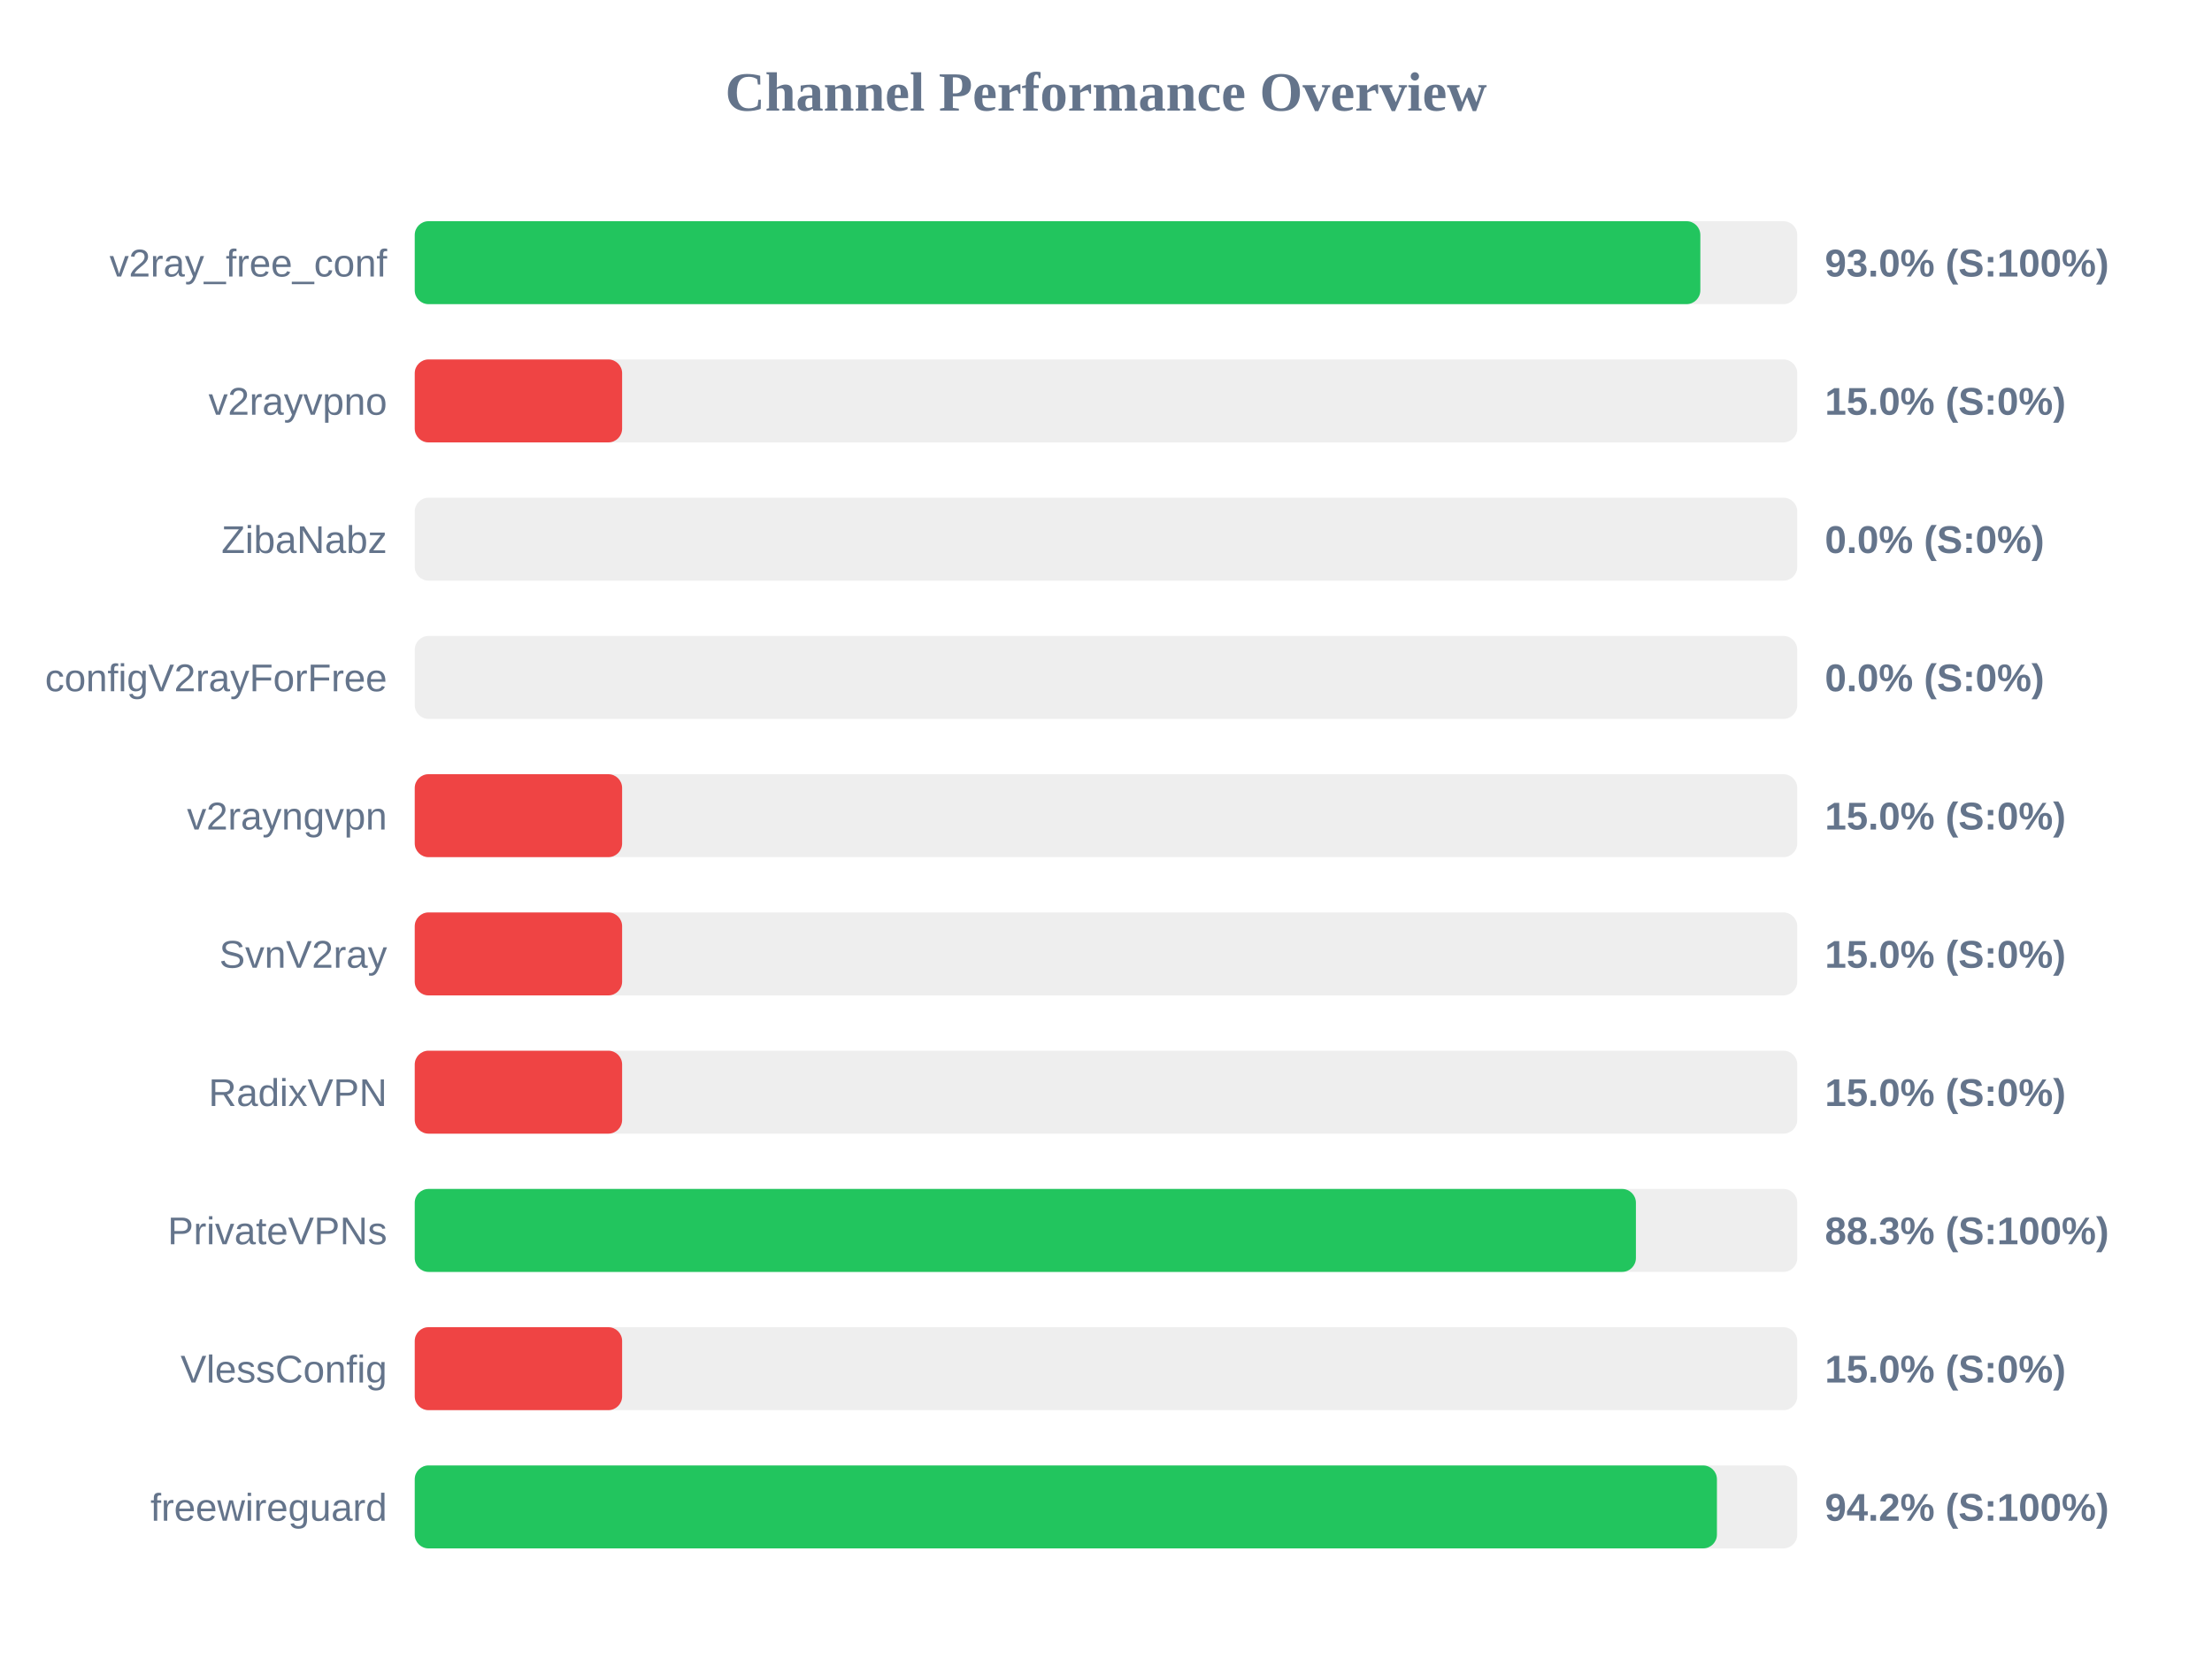
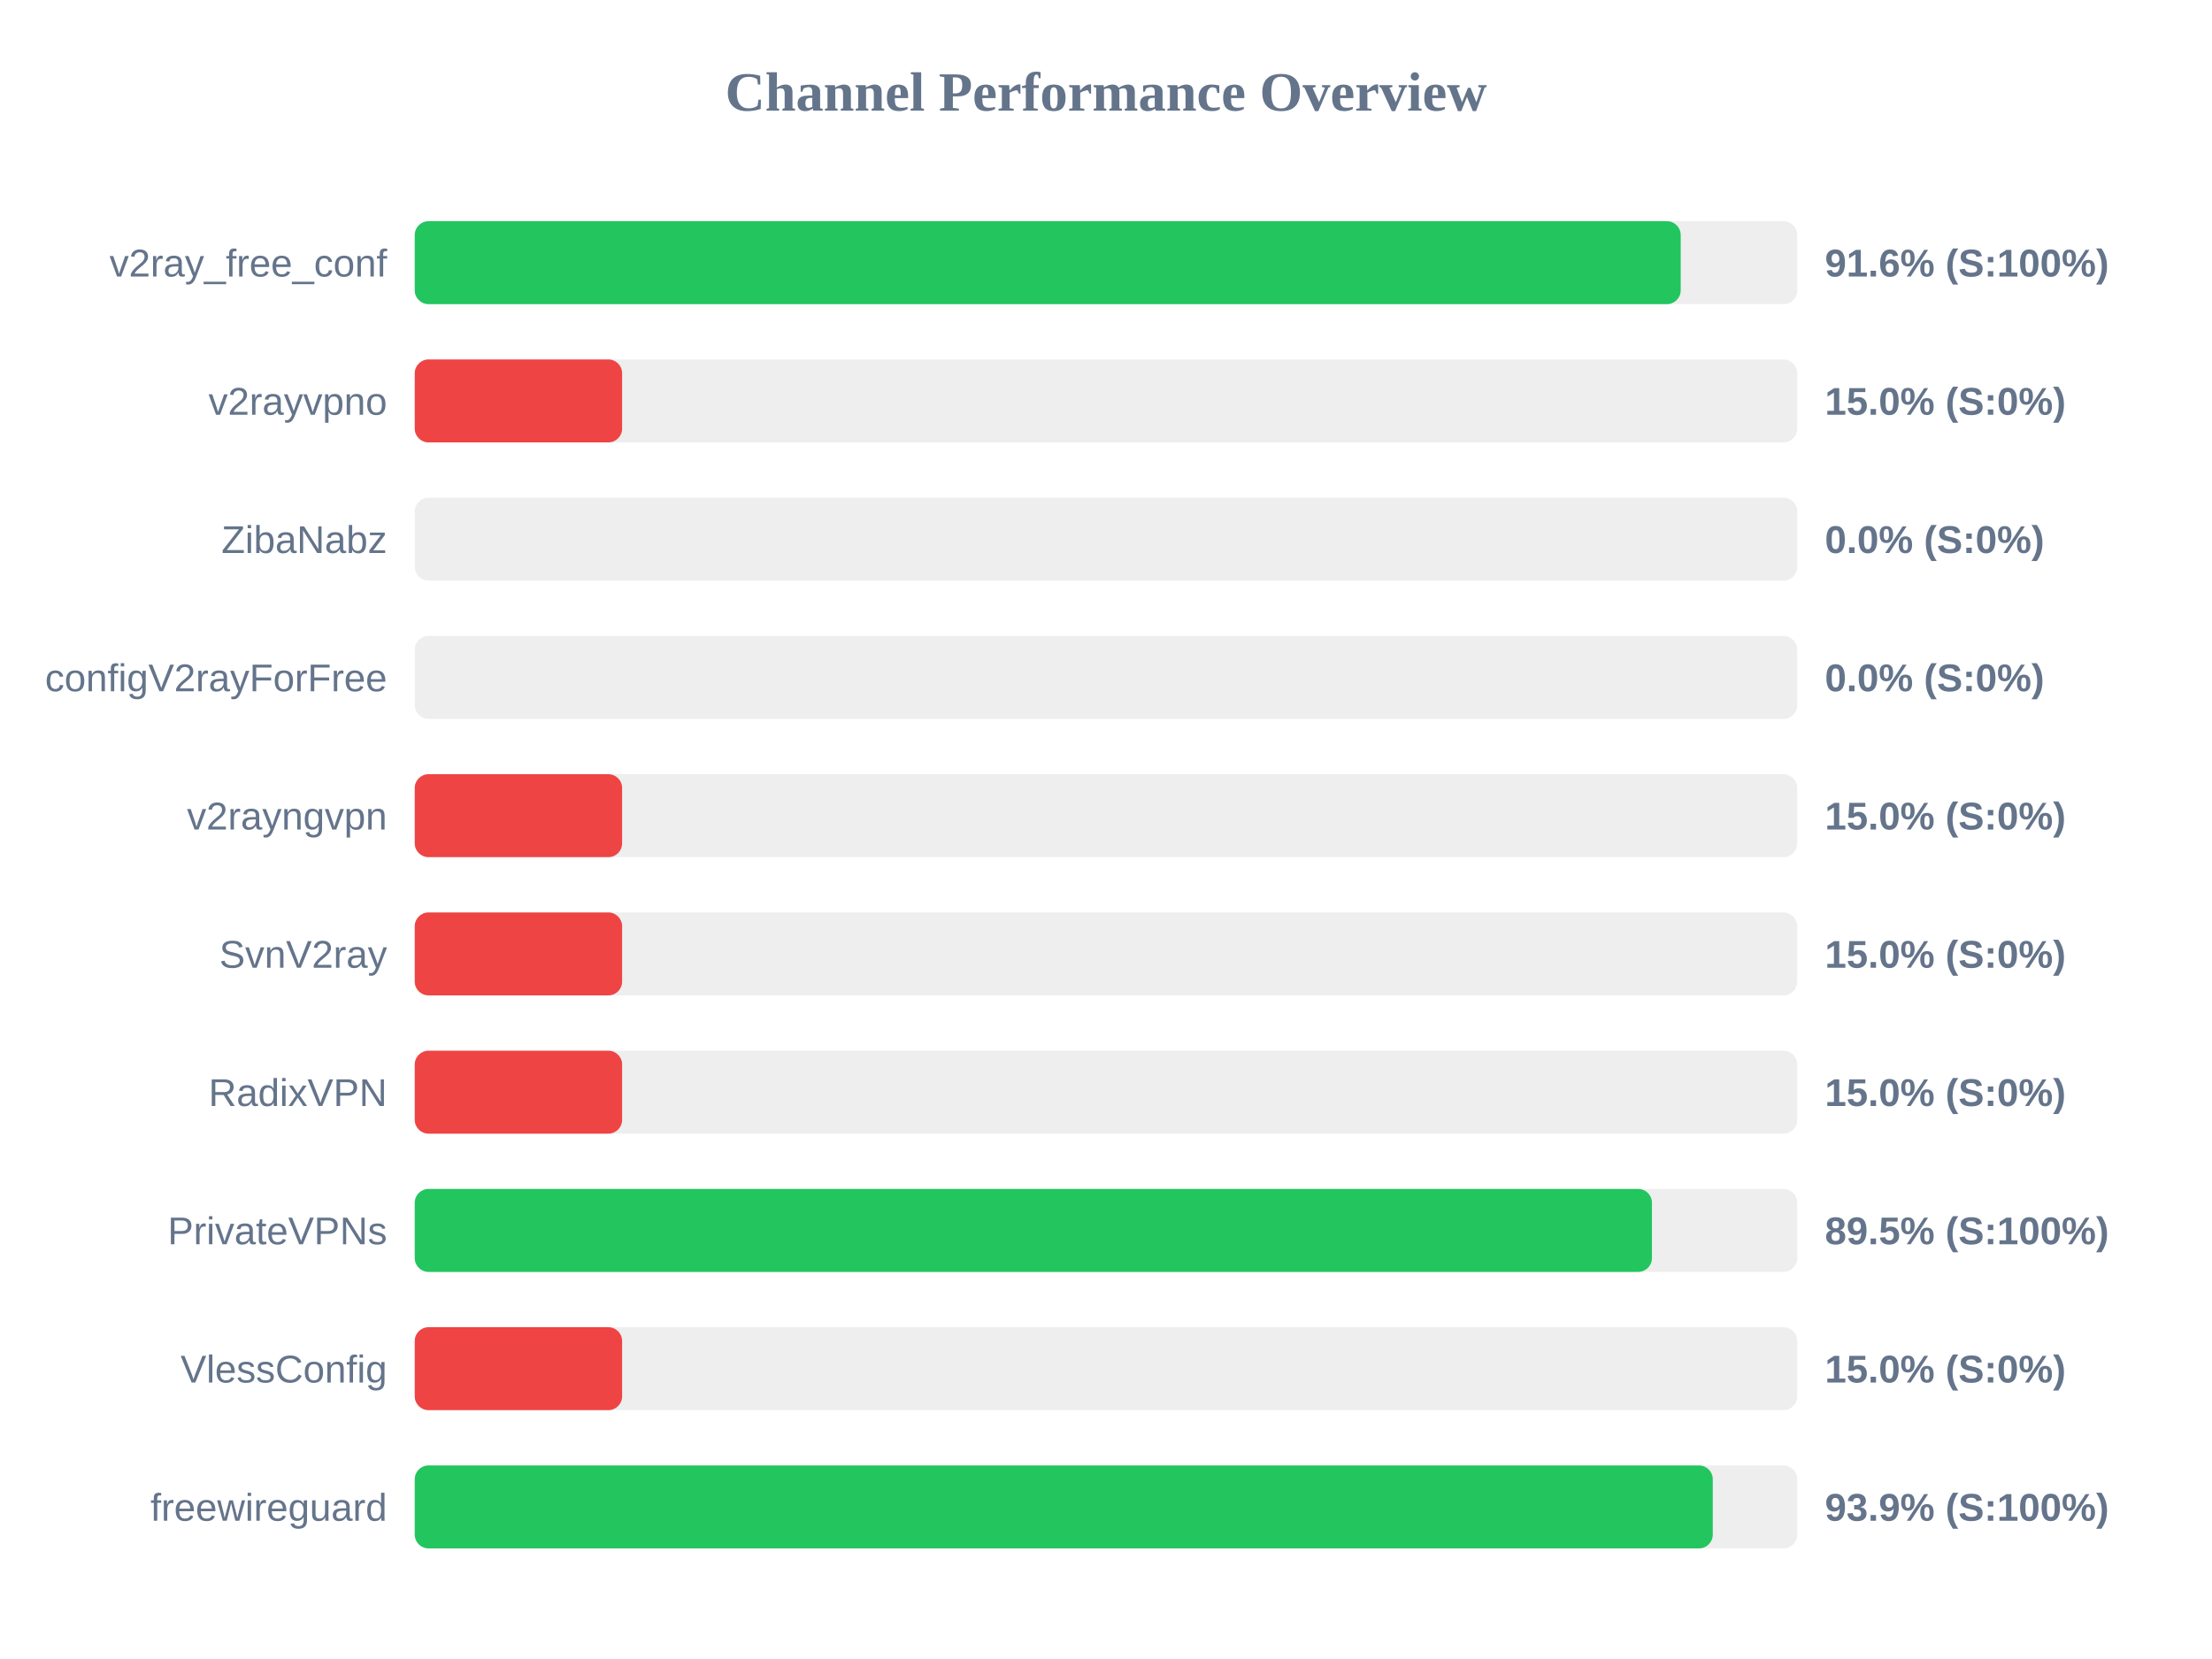
<svg xmlns="http://www.w3.org/2000/svg" width="800" height="600" version="1.1">
  <style>
        .row { font: 14px Arial; fill: #64748b; }
        .score { font: bold 14px Arial; fill: #64748b; }
    </style>
  <text x="400" y="40" text-anchor="middle" font-size="20px" font-weight="bold" fill="#64748b">Channel Performance Overview</text>
  <rect x="150" y="80" width="500" height="30" fill="#eee" rx="5" />
-   <rect x="150" y="80" width="464.95" height="30" fill="#22c55e" rx="5" />
+   <rect x="150" y="80" width="457.85" height="30" fill="#22c55e" rx="5" />
  <text x="140" y="100" text-anchor="end" class="row">v2ray_free_conf</text>
-   <text x="660" y="100" text-anchor="start" class="score">93.0% (S:100%)</text>
+   <text x="660" y="100" text-anchor="start" class="score">91.6% (S:100%)</text>
  <rect x="150" y="130" width="500" height="30" fill="#eee" rx="5" />
  <rect x="150" y="130" width="75.0" height="30" fill="#ef4444" rx="5" />
  <text x="140" y="150" text-anchor="end" class="row">v2rayvpno</text>
  <text x="660" y="150" text-anchor="start" class="score">15.0% (S:0%)</text>
  <rect x="150" y="180" width="500" height="30" fill="#eee" rx="5" />
  <rect x="150" y="180" width="0.0" height="30" fill="#ef4444" rx="5" />
  <text x="140" y="200" text-anchor="end" class="row">ZibaNabz</text>
  <text x="660" y="200" text-anchor="start" class="score">0.0% (S:0%)</text>
  <rect x="150" y="230" width="500" height="30" fill="#eee" rx="5" />
  <rect x="150" y="230" width="0.0" height="30" fill="#ef4444" rx="5" />
  <text x="140" y="250" text-anchor="end" class="row">configV2rayForFree</text>
  <text x="660" y="250" text-anchor="start" class="score">0.0% (S:0%)</text>
  <rect x="150" y="280" width="500" height="30" fill="#eee" rx="5" />
  <rect x="150" y="280" width="75.0" height="30" fill="#ef4444" rx="5" />
  <text x="140" y="300" text-anchor="end" class="row">v2rayngvpn</text>
  <text x="660" y="300" text-anchor="start" class="score">15.0% (S:0%)</text>
  <rect x="150" y="330" width="500" height="30" fill="#eee" rx="5" />
  <rect x="150" y="330" width="75.0" height="30" fill="#ef4444" rx="5" />
  <text x="140" y="350" text-anchor="end" class="row">SvnV2ray</text>
  <text x="660" y="350" text-anchor="start" class="score">15.0% (S:0%)</text>
  <rect x="150" y="380" width="500" height="30" fill="#eee" rx="5" />
  <rect x="150" y="380" width="75.0" height="30" fill="#ef4444" rx="5" />
  <text x="140" y="400" text-anchor="end" class="row">RadixVPN</text>
  <text x="660" y="400" text-anchor="start" class="score">15.0% (S:0%)</text>
  <rect x="150" y="430" width="500" height="30" fill="#eee" rx="5" />
-   <rect x="150" y="430" width="441.65" height="30" fill="#22c55e" rx="5" />
+   <rect x="150" y="430" width="447.45" height="30" fill="#22c55e" rx="5" />
  <text x="140" y="450" text-anchor="end" class="row">PrivateVPNs</text>
-   <text x="660" y="450" text-anchor="start" class="score">88.3% (S:100%)</text>
+   <text x="660" y="450" text-anchor="start" class="score">89.5% (S:100%)</text>
  <rect x="150" y="480" width="500" height="30" fill="#eee" rx="5" />
  <rect x="150" y="480" width="75.0" height="30" fill="#ef4444" rx="5" />
  <text x="140" y="500" text-anchor="end" class="row">VlessConfig</text>
  <text x="660" y="500" text-anchor="start" class="score">15.0% (S:0%)</text>
  <rect x="150" y="530" width="500" height="30" fill="#eee" rx="5" />
-   <rect x="150" y="530" width="470.95" height="30" fill="#22c55e" rx="5" />
+   <rect x="150" y="530" width="469.45" height="30" fill="#22c55e" rx="5" />
  <text x="140" y="550" text-anchor="end" class="row">freewireguard</text>
-   <text x="660" y="550" text-anchor="start" class="score">94.2% (S:100%)</text>
+   <text x="660" y="550" text-anchor="start" class="score">93.9% (S:100%)</text>
</svg>
